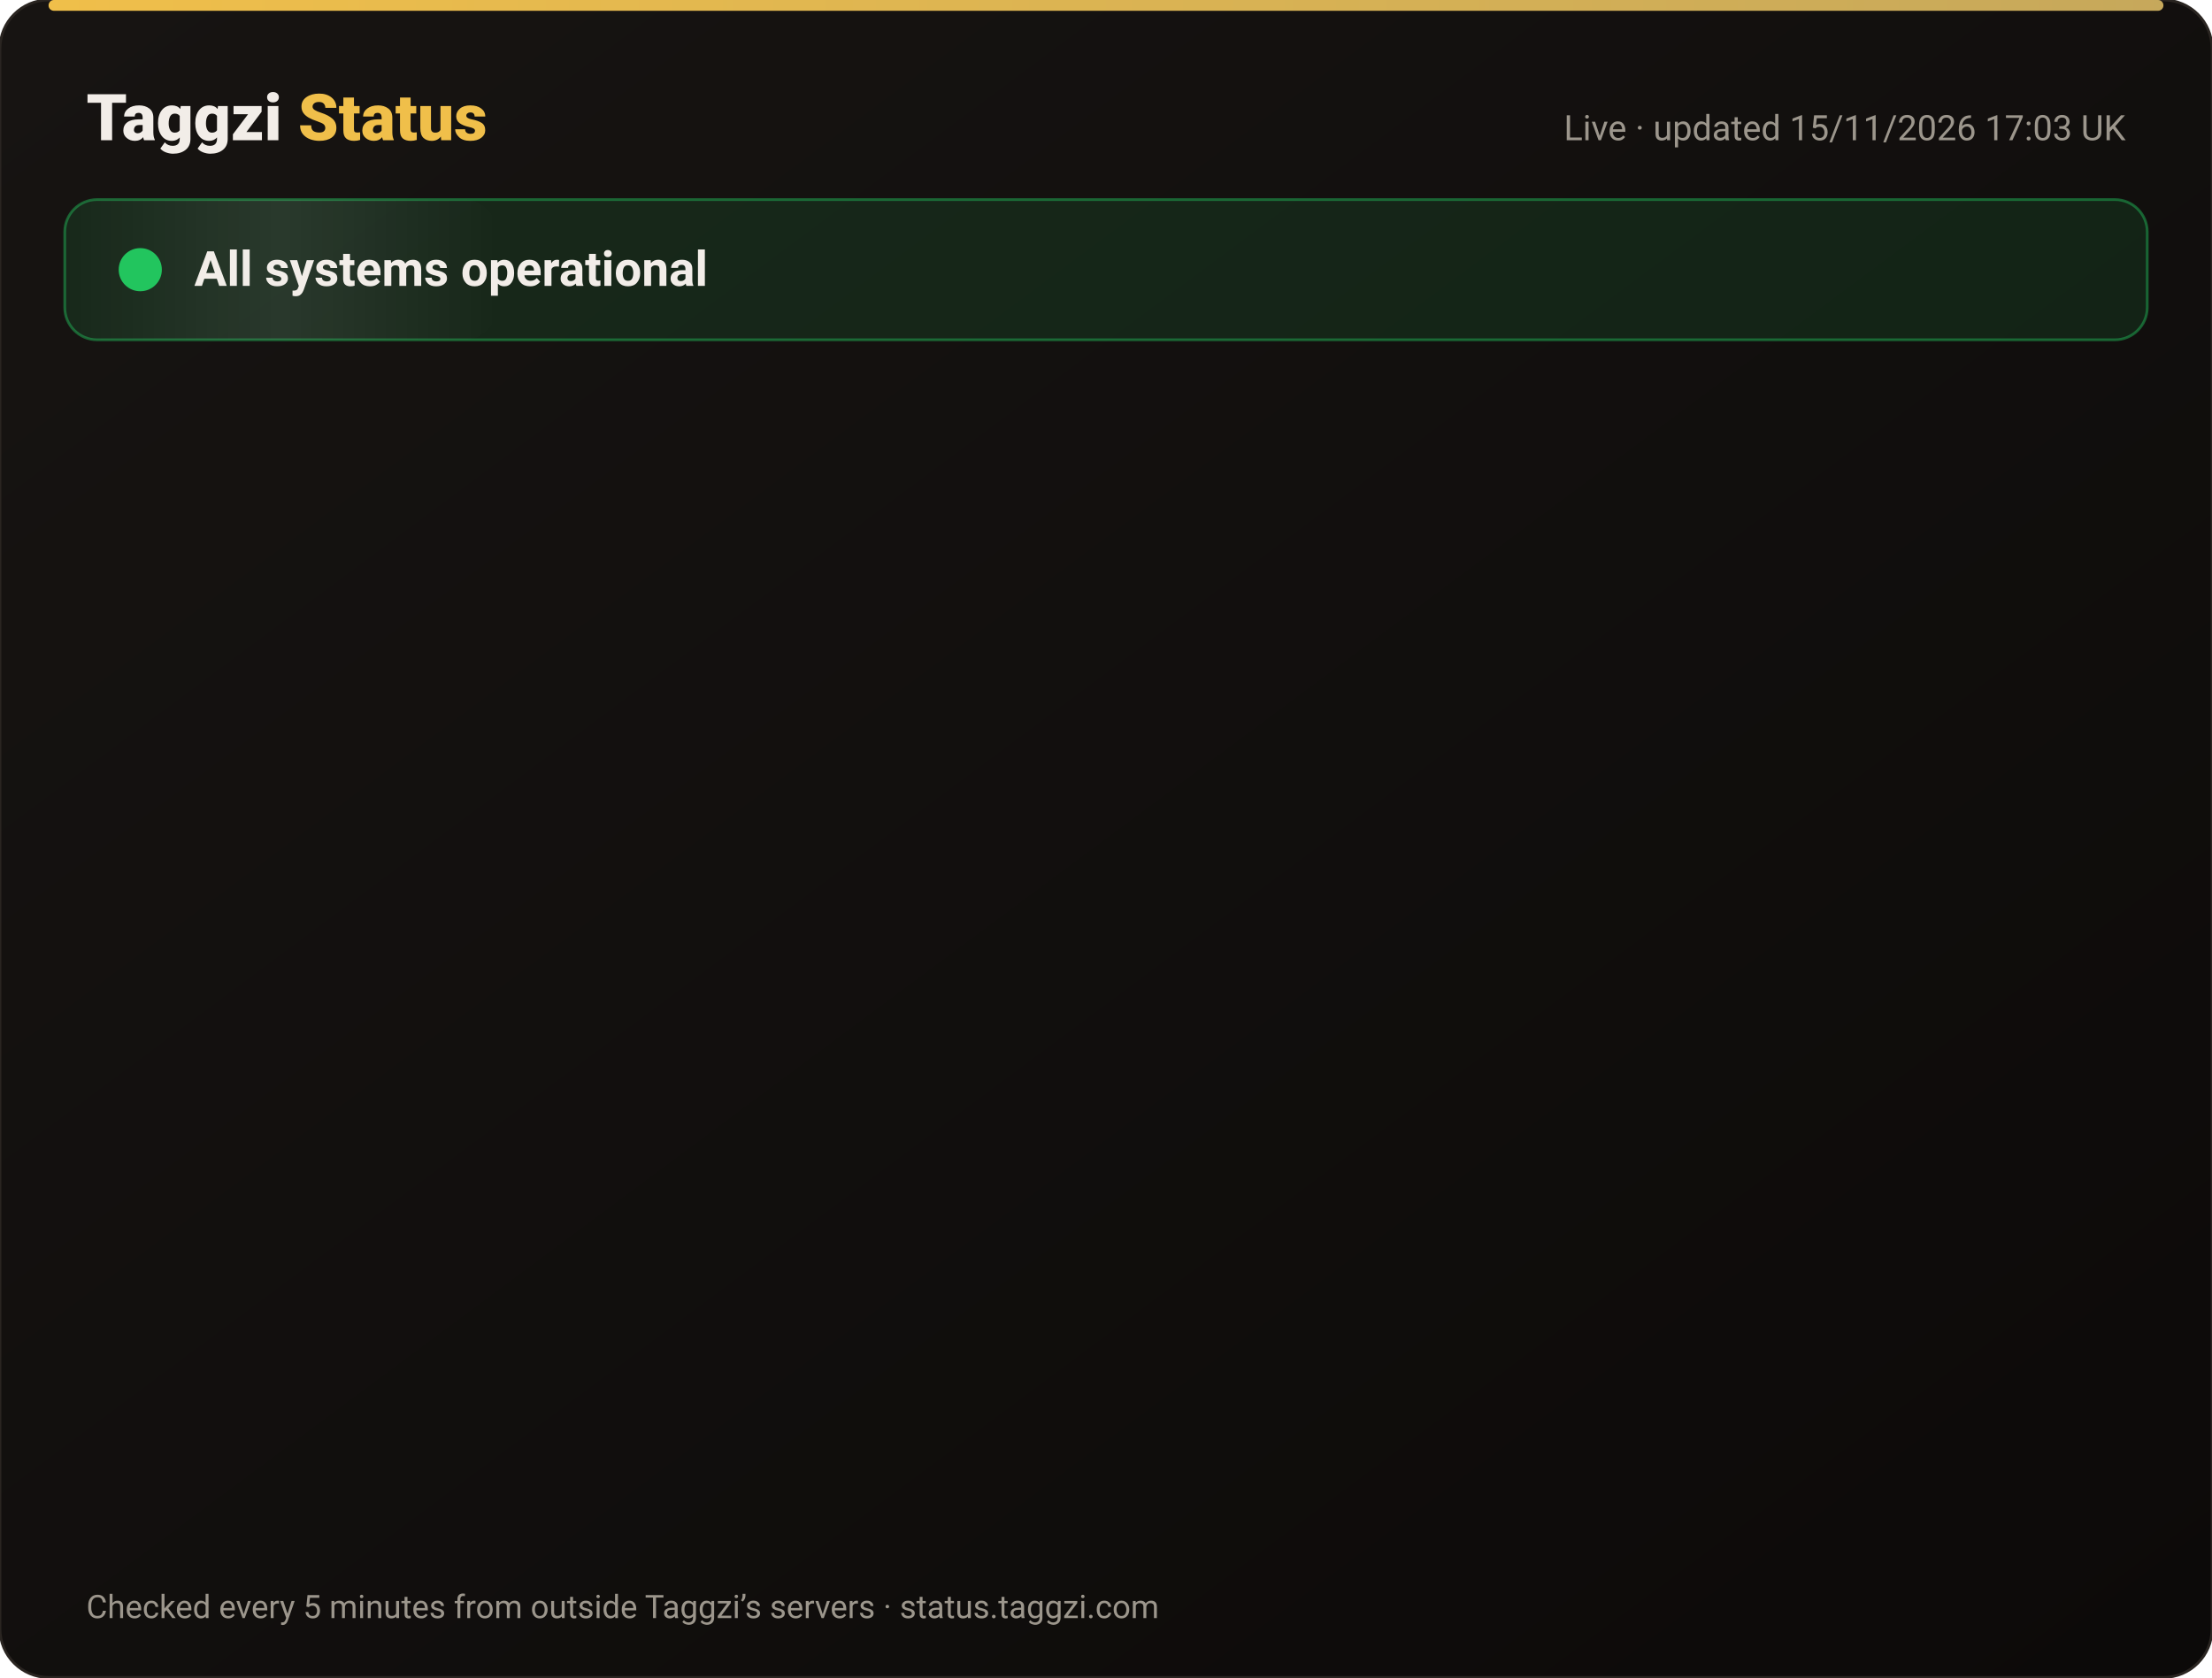
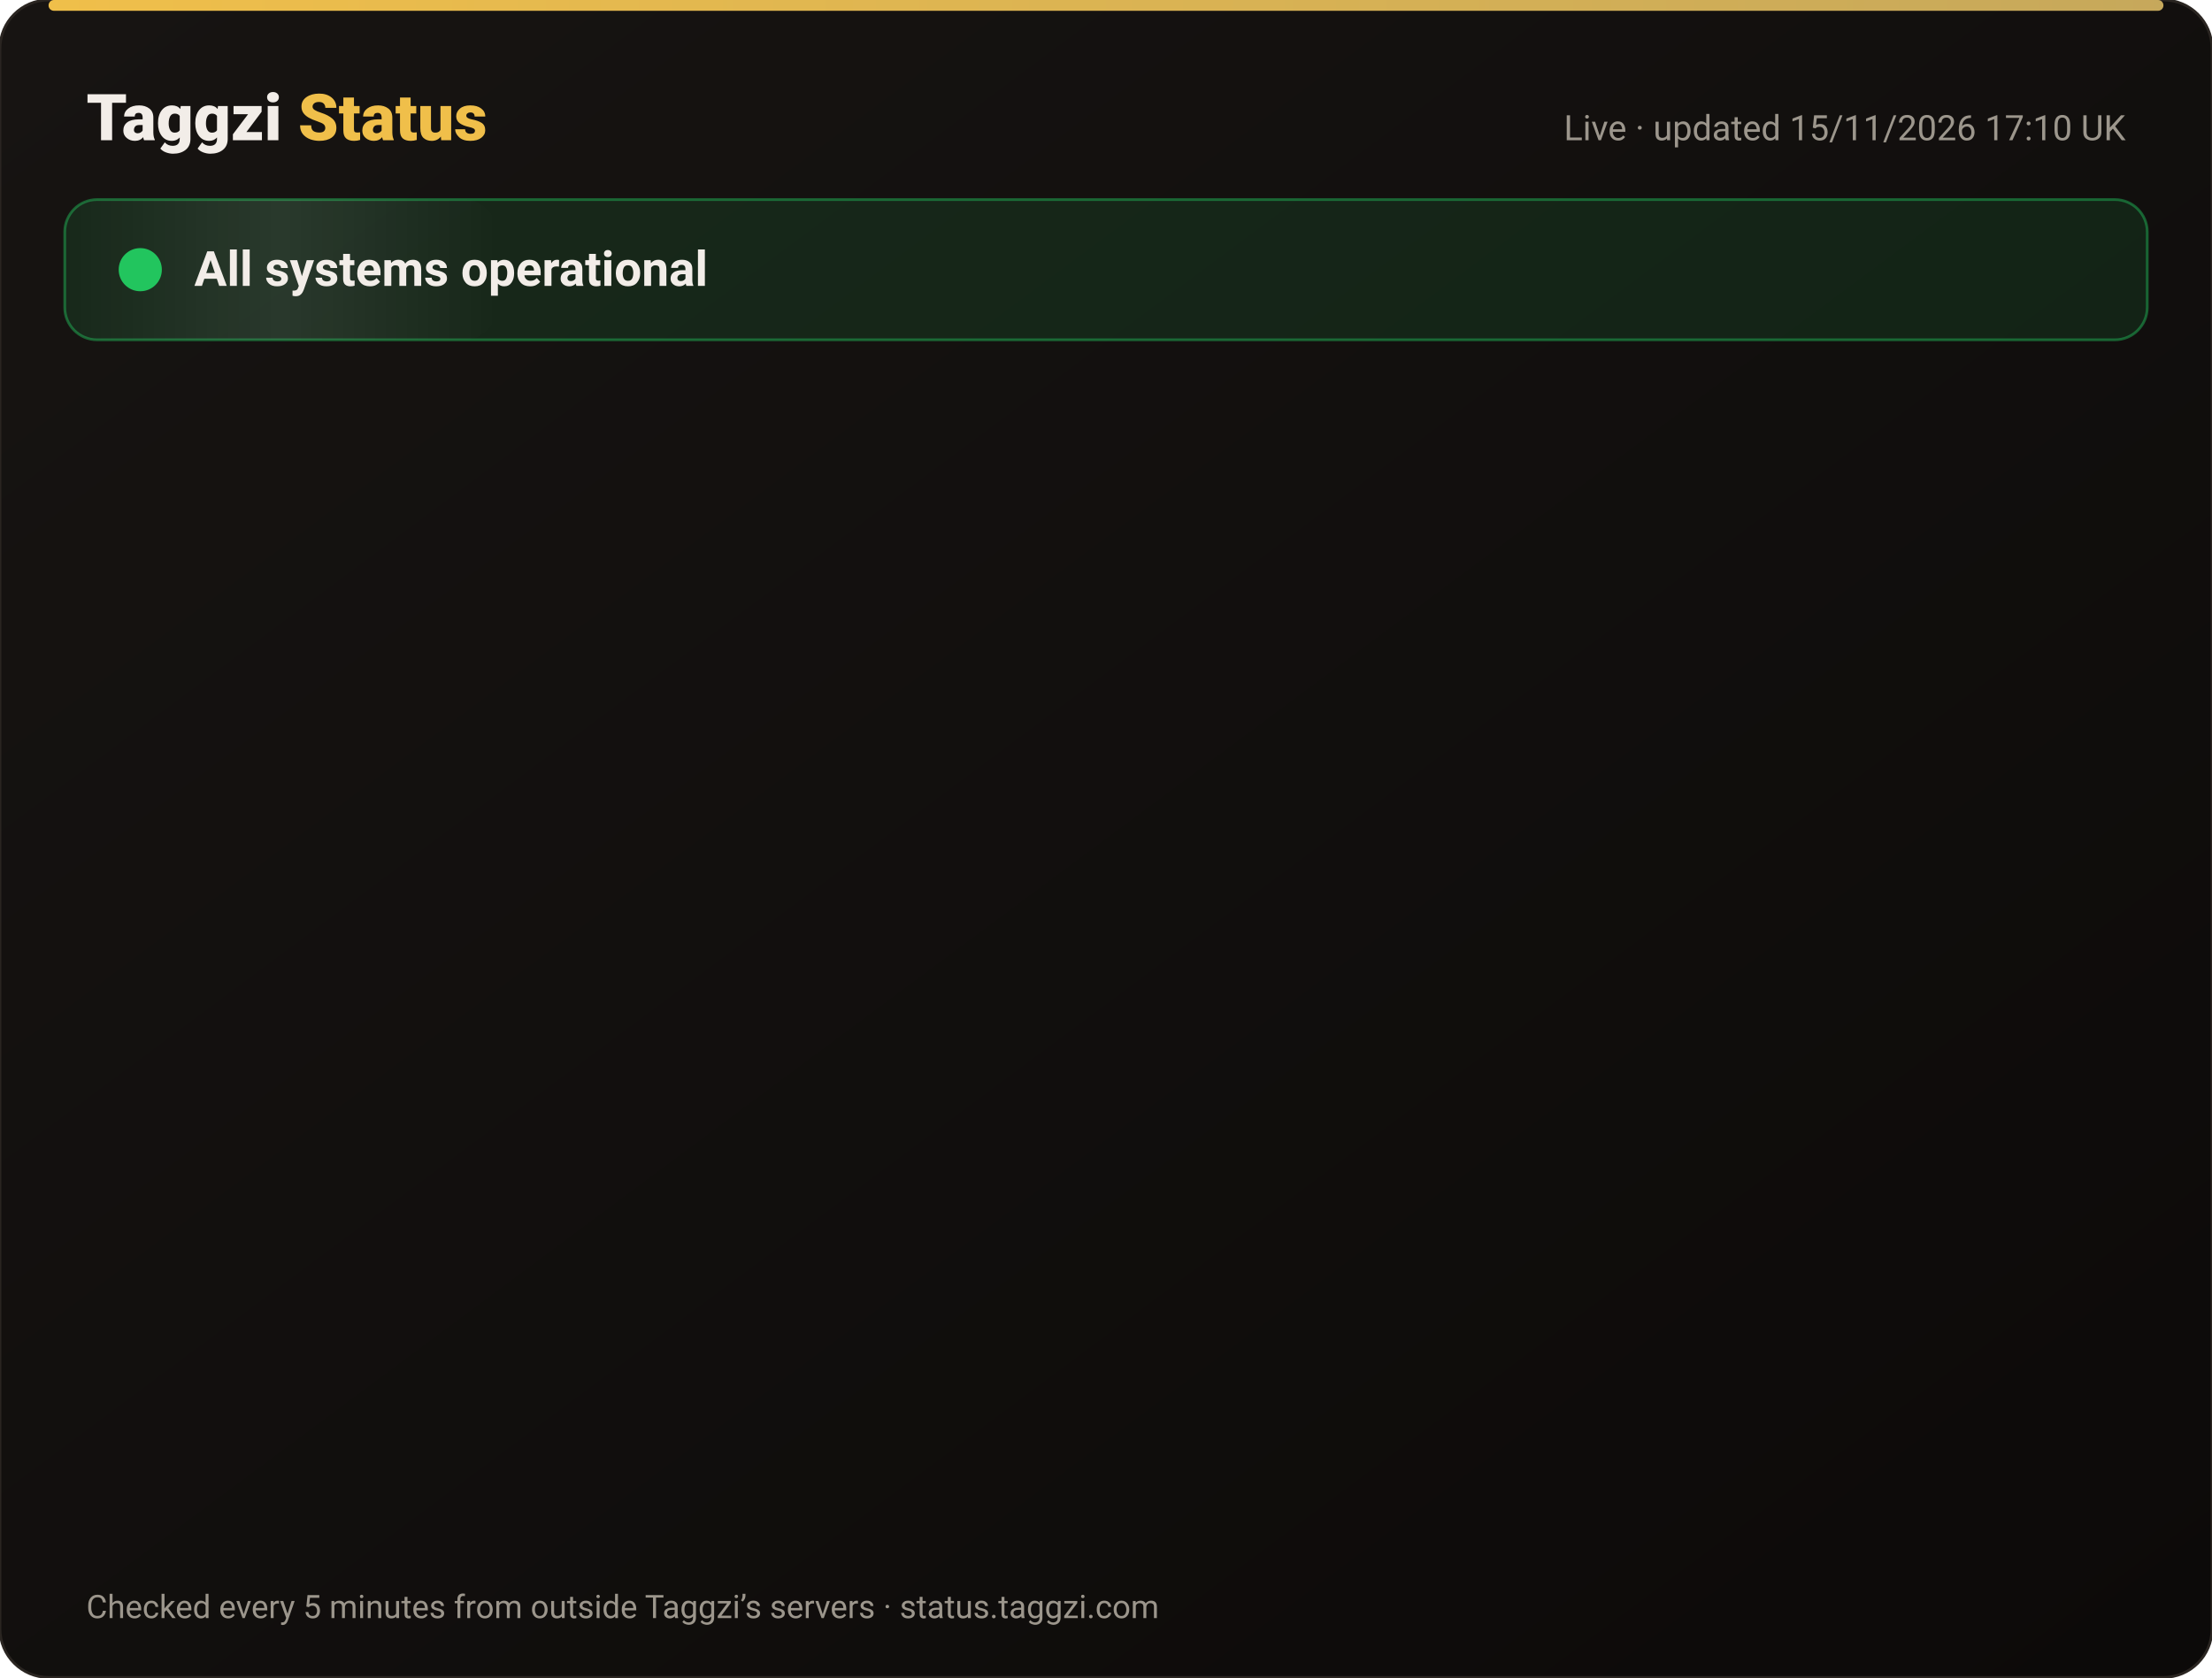
<svg xmlns="http://www.w3.org/2000/svg" width="820" height="622" viewBox="0 0 820 622" font-family="-apple-system,Segoe UI,Roboto,Helvetica,Arial,sans-serif">
  <defs>
    <linearGradient id="bg" x1="0" y1="0" x2="1" y2="1">
      <stop offset="0" stop-color="#171412" />
      <stop offset="1" stop-color="#0C0A09" />
    </linearGradient>
    <linearGradient id="gold" x1="0" x2="1">
      <stop offset="0" stop-color="#F0BF4A" />
      <stop offset="1" stop-color="#c6a85b" />
    </linearGradient>
    <linearGradient id="shine" x1="0" x2="1">
      <stop offset="0" stop-color="#fff" stop-opacity="0" />
      <stop offset=".5" stop-color="#fff" stop-opacity=".08" />
      <stop offset="1" stop-color="#fff" stop-opacity="0" />
    </linearGradient>
  </defs>
  <rect width="820" height="622" rx="18" fill="url(#bg)" stroke="#2a2521" />
  <rect x="18" y="0" width="784" height="4" rx="2" fill="url(#gold)" />
  <text x="32" y="52" font-size="24" font-weight="800" fill="#F2EDE8">Taggzi <tspan fill="#F0BF4A">Status</tspan>
  </text>
-   <text x="788" y="52" font-size="13" fill="#9C968C" text-anchor="end">Live · updated 15/11/2026 17:03 UK</text>
+   <text x="788" y="52" font-size="13" fill="#9C968C" text-anchor="end">Live · updated 15/11/2026 17:10 UK</text>
  <rect x="24" y="74" width="772" height="52" rx="12" fill="#22c55e" fill-opacity=".12" stroke="#22c55e" stroke-opacity=".45" />
  <rect x="24" y="74" width="160" height="52" rx="12" fill="url(#shine)">
    <animate attributeName="x" from="-160" to="820" dur="4s" repeatCount="indefinite" />
  </rect>
  <circle cx="52" cy="100" r="7" fill="#22c55e" />
  <circle cx="52" cy="100" r="7" fill="none" stroke="#22c55e" stroke-width="2">
    <animate attributeName="r" values="7;15;7" dur="2s" repeatCount="indefinite" />
    <animate attributeName="opacity" values=".9;0;.9" dur="2s" repeatCount="indefinite" />
  </circle>
  <text x="72" y="106" font-size="18" font-weight="700" fill="#F2EDE8">All systems operational</text>
  <g opacity="0">
    <animate attributeName="opacity" from="0" to="1" begin="0.00s" dur=".6s" fill="freeze" />
    <line x1="32" y1="188" x2="788" y2="188" stroke="#2a2521" />
    <circle cx="44" cy="166" r="6" fill="#22c55e">
      <animate attributeName="opacity" values="1;.45;1" dur="2.4s" begin="0.00s" repeatCount="indefinite" />
    </circle>
    <text x="62" y="171" font-size="15" font-weight="650" fill="#F2EDE8">Website</text>
    <text x="630" y="171" font-size="13" fill="#9C968C" text-anchor="end">99.97% uptime</text>
    <rect x="648" y="154" width="140" height="24" rx="12" fill="#22c55e" fill-opacity=".14" stroke="#22c55e" stroke-opacity=".5" />
    <text x="718" y="171" font-size="12" font-weight="700" fill="#22c55e" text-anchor="middle">Operational</text>
  </g>
  <g opacity="0">
    <animate attributeName="opacity" from="0" to="1" begin="0.15s" dur=".6s" fill="freeze" />
    <line x1="32" y1="234" x2="788" y2="234" stroke="#2a2521" />
    <circle cx="44" cy="212" r="6" fill="#22c55e">
      <animate attributeName="opacity" values="1;.45;1" dur="2.4s" begin="0.15s" repeatCount="indefinite" />
    </circle>
    <text x="62" y="217" font-size="15" font-weight="650" fill="#F2EDE8">Tag scans</text>
    <text x="630" y="217" font-size="13" fill="#9C968C" text-anchor="end">99.97% uptime</text>
    <rect x="648" y="200" width="140" height="24" rx="12" fill="#22c55e" fill-opacity=".14" stroke="#22c55e" stroke-opacity=".5" />
    <text x="718" y="217" font-size="12" font-weight="700" fill="#22c55e" text-anchor="middle">Operational</text>
  </g>
  <g opacity="0">
    <animate attributeName="opacity" from="0" to="1" begin="0.30s" dur=".6s" fill="freeze" />
    <line x1="32" y1="280" x2="788" y2="280" stroke="#2a2521" />
    <circle cx="44" cy="258" r="6" fill="#22c55e">
      <animate attributeName="opacity" values="1;.45;1" dur="2.4s" begin="0.30s" repeatCount="indefinite" />
    </circle>
    <text x="62" y="263" font-size="15" font-weight="650" fill="#F2EDE8">Manual tag lookup</text>
    <text x="630" y="263" font-size="13" fill="#9C968C" text-anchor="end">99.97% uptime</text>
    <rect x="648" y="246" width="140" height="24" rx="12" fill="#22c55e" fill-opacity=".14" stroke="#22c55e" stroke-opacity=".5" />
    <text x="718" y="263" font-size="12" font-weight="700" fill="#22c55e" text-anchor="middle">Operational</text>
  </g>
  <g opacity="0">
    <animate attributeName="opacity" from="0" to="1" begin="0.45s" dur=".6s" fill="freeze" />
    <line x1="32" y1="326" x2="788" y2="326" stroke="#2a2521" />
    <circle cx="44" cy="304" r="6" fill="#22c55e">
      <animate attributeName="opacity" values="1;.45;1" dur="2.4s" begin="0.45s" repeatCount="indefinite" />
    </circle>
    <text x="62" y="309" font-size="15" font-weight="650" fill="#F2EDE8">App &amp; login</text>
    <text x="630" y="309" font-size="13" fill="#9C968C" text-anchor="end">99.97% uptime</text>
    <rect x="648" y="292" width="140" height="24" rx="12" fill="#22c55e" fill-opacity=".14" stroke="#22c55e" stroke-opacity=".5" />
    <text x="718" y="309" font-size="12" font-weight="700" fill="#22c55e" text-anchor="middle">Operational</text>
  </g>
  <g opacity="0">
    <animate attributeName="opacity" from="0" to="1" begin="0.60s" dur=".6s" fill="freeze" />
    <line x1="32" y1="372" x2="788" y2="372" stroke="#2a2521" />
    <circle cx="44" cy="350" r="6" fill="#22c55e">
      <animate attributeName="opacity" values="1;.45;1" dur="2.4s" begin="0.60s" repeatCount="indefinite" />
    </circle>
    <text x="62" y="355" font-size="15" font-weight="650" fill="#F2EDE8">Community alerts</text>
    <text x="630" y="355" font-size="13" fill="#9C968C" text-anchor="end">99.97% uptime</text>
    <rect x="648" y="338" width="140" height="24" rx="12" fill="#22c55e" fill-opacity=".14" stroke="#22c55e" stroke-opacity=".5" />
    <text x="718" y="355" font-size="12" font-weight="700" fill="#22c55e" text-anchor="middle">Operational</text>
  </g>
  <g opacity="0">
    <animate attributeName="opacity" from="0" to="1" begin="0.75s" dur=".6s" fill="freeze" />
    <line x1="32" y1="418" x2="788" y2="418" stroke="#2a2521" />
    <circle cx="44" cy="396" r="6" fill="#22c55e">
      <animate attributeName="opacity" values="1;.45;1" dur="2.4s" begin="0.75s" repeatCount="indefinite" />
    </circle>
    <text x="62" y="401" font-size="15" font-weight="650" fill="#F2EDE8">Private calling</text>
    <text x="630" y="401" font-size="13" fill="#9C968C" text-anchor="end">99.97% uptime</text>
    <rect x="648" y="384" width="140" height="24" rx="12" fill="#22c55e" fill-opacity=".14" stroke="#22c55e" stroke-opacity=".5" />
    <text x="718" y="401" font-size="12" font-weight="700" fill="#22c55e" text-anchor="middle">Operational</text>
  </g>
  <g opacity="0">
    <animate attributeName="opacity" from="0" to="1" begin="0.90s" dur=".6s" fill="freeze" />
    <line x1="32" y1="464" x2="788" y2="464" stroke="#2a2521" />
    <circle cx="44" cy="442" r="6" fill="#22c55e">
      <animate attributeName="opacity" values="1;.45;1" dur="2.4s" begin="0.90s" repeatCount="indefinite" />
    </circle>
    <text x="62" y="447" font-size="15" font-weight="650" fill="#F2EDE8">Payments</text>
    <text x="630" y="447" font-size="13" fill="#9C968C" text-anchor="end">99.96% uptime</text>
    <rect x="648" y="430" width="140" height="24" rx="12" fill="#22c55e" fill-opacity=".14" stroke="#22c55e" stroke-opacity=".5" />
    <text x="718" y="447" font-size="12" font-weight="700" fill="#22c55e" text-anchor="middle">Operational</text>
  </g>
  <g opacity="0">
    <animate attributeName="opacity" from="0" to="1" begin="1.05s" dur=".6s" fill="freeze" />
    <line x1="32" y1="510" x2="788" y2="510" stroke="#2a2521" />
    <circle cx="44" cy="488" r="6" fill="#22c55e">
      <animate attributeName="opacity" values="1;.45;1" dur="2.4s" begin="1.05s" repeatCount="indefinite" />
    </circle>
    <text x="62" y="493" font-size="15" font-weight="650" fill="#F2EDE8">Email &amp; support</text>
    <text x="630" y="493" font-size="13" fill="#9C968C" text-anchor="end">99.97% uptime</text>
    <rect x="648" y="476" width="140" height="24" rx="12" fill="#22c55e" fill-opacity=".14" stroke="#22c55e" stroke-opacity=".5" />
    <text x="718" y="493" font-size="12" font-weight="700" fill="#22c55e" text-anchor="middle">Operational</text>
  </g>
  <g opacity="0">
    <animate attributeName="opacity" from="0" to="1" begin="1.20s" dur=".6s" fill="freeze" />
    <line x1="32" y1="556" x2="788" y2="556" stroke="#2a2521" />
    <circle cx="44" cy="534" r="6" fill="#22c55e">
      <animate attributeName="opacity" values="1;.45;1" dur="2.4s" begin="1.20s" repeatCount="indefinite" />
    </circle>
    <text x="62" y="539" font-size="15" font-weight="650" fill="#F2EDE8">Secure connection (SSL)</text>
    <text x="630" y="539" font-size="13" fill="#9C968C" text-anchor="end">100.00% uptime</text>
    <rect x="648" y="522" width="140" height="24" rx="12" fill="#22c55e" fill-opacity=".14" stroke="#22c55e" stroke-opacity=".5" />
    <text x="718" y="539" font-size="12" font-weight="700" fill="#22c55e" text-anchor="middle">Operational</text>
  </g>
  <text x="32" y="600" font-size="12" fill="#9C968C">Checked every 5 minutes from outside Taggzi’s servers · status.taggzi.com</text>
</svg>
